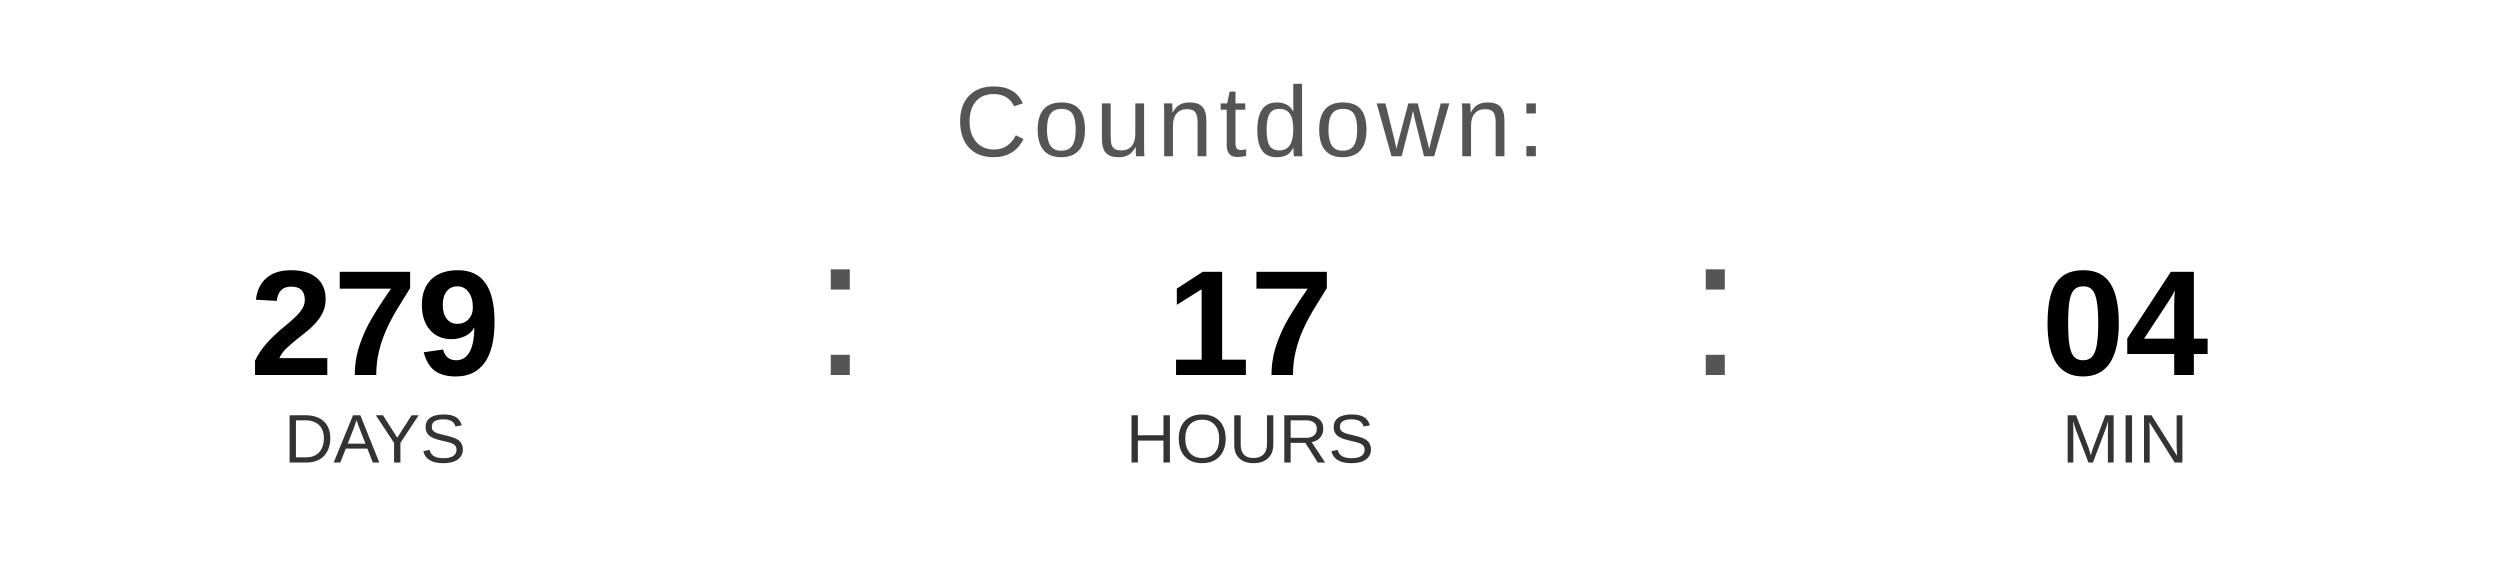
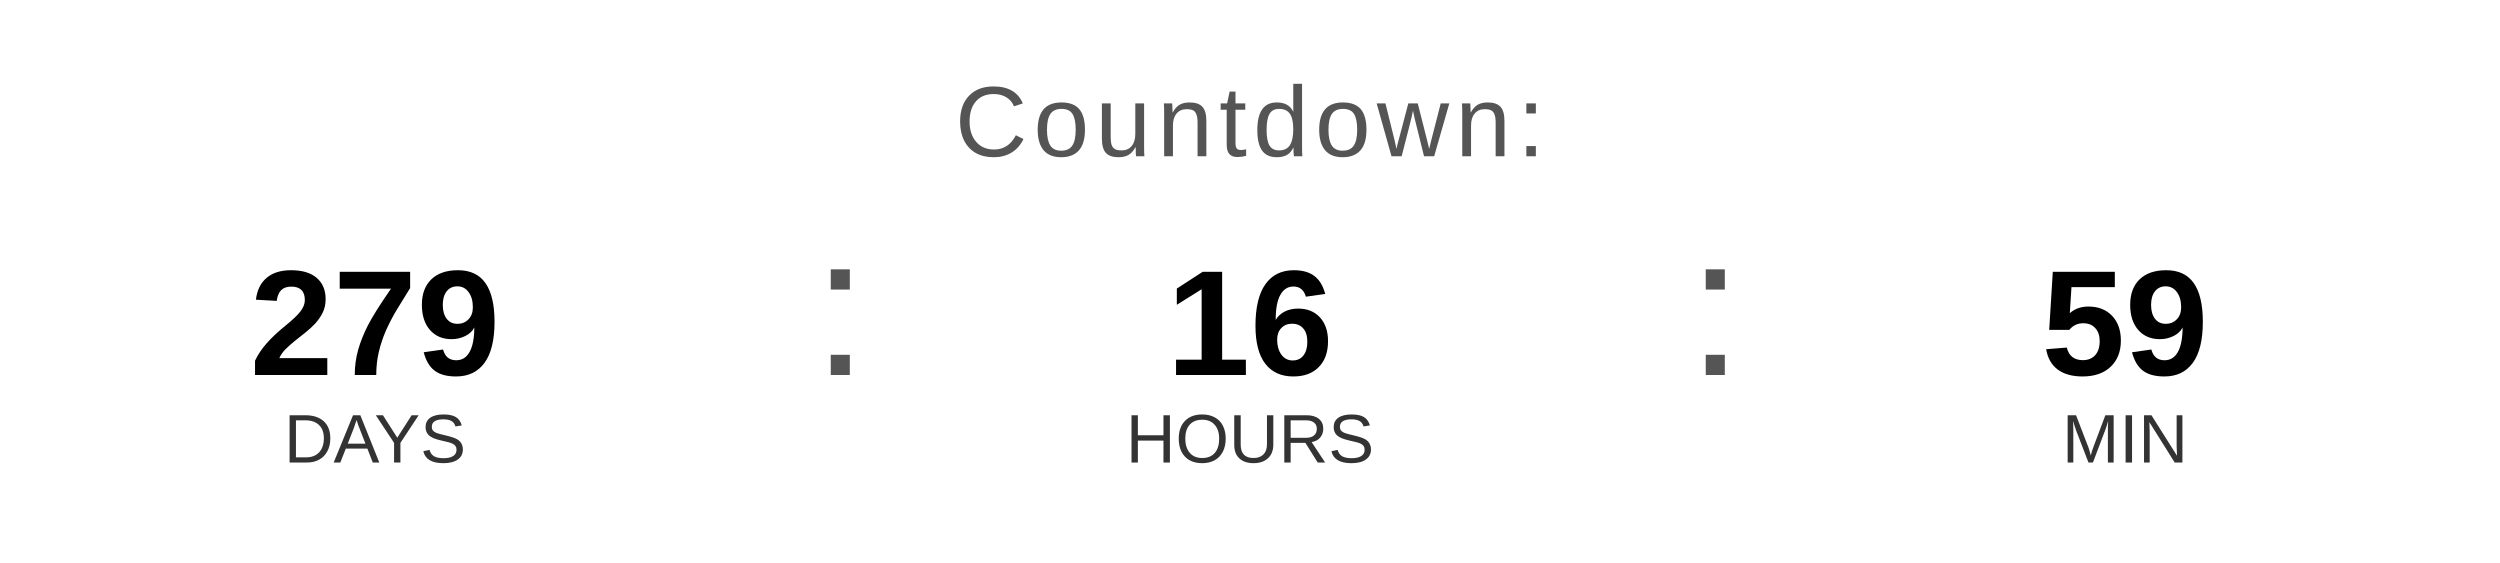
<svg xmlns="http://www.w3.org/2000/svg" width="400" height="90" viewBox="0 0 400 90">
  <text x="200" y="25" font-family="Arial, Helvetica, sans-serif" font-size="16" fill="#555555" text-anchor="middle" letter-spacing="1">
    Countdown:
  </text>
  <text x="60" y="60" font-family="Arial, Helvetica, sans-serif" font-size="24" font-weight="bold" fill="#000000" text-anchor="middle">279</text>
  <text x="60" y="74" font-family="Arial, Helvetica, sans-serif" font-size="11" fill="#333333" text-anchor="middle">DAYS</text>
  <text x="130" y="60" font-family="Arial, sans-serif" font-size="32" fill="#555555">:</text>
-   <text x="200" y="60" font-family="Arial, Helvetica, sans-serif" font-size="24" font-weight="bold" fill="#000000" text-anchor="middle">17</text>
+   <text x="200" y="60" font-family="Arial, Helvetica, sans-serif" font-size="24" font-weight="bold" fill="#000000" text-anchor="middle">16</text>
  <text x="200" y="74" font-family="Arial, Helvetica, sans-serif" font-size="11" fill="#333333" text-anchor="middle">HOURS</text>
  <text x="270" y="60" font-family="Arial, sans-serif" font-size="32" fill="#555555">:</text>
-   <text x="340" y="60" font-family="Arial, Helvetica, sans-serif" font-size="24" font-weight="bold" fill="#000000" text-anchor="middle">04</text>
+   <text x="340" y="60" font-family="Arial, Helvetica, sans-serif" font-size="24" font-weight="bold" fill="#000000" text-anchor="middle">59</text>
  <text x="340" y="74" font-family="Arial, Helvetica, sans-serif" font-size="11" fill="#333333" text-anchor="middle">MIN</text>
</svg>
